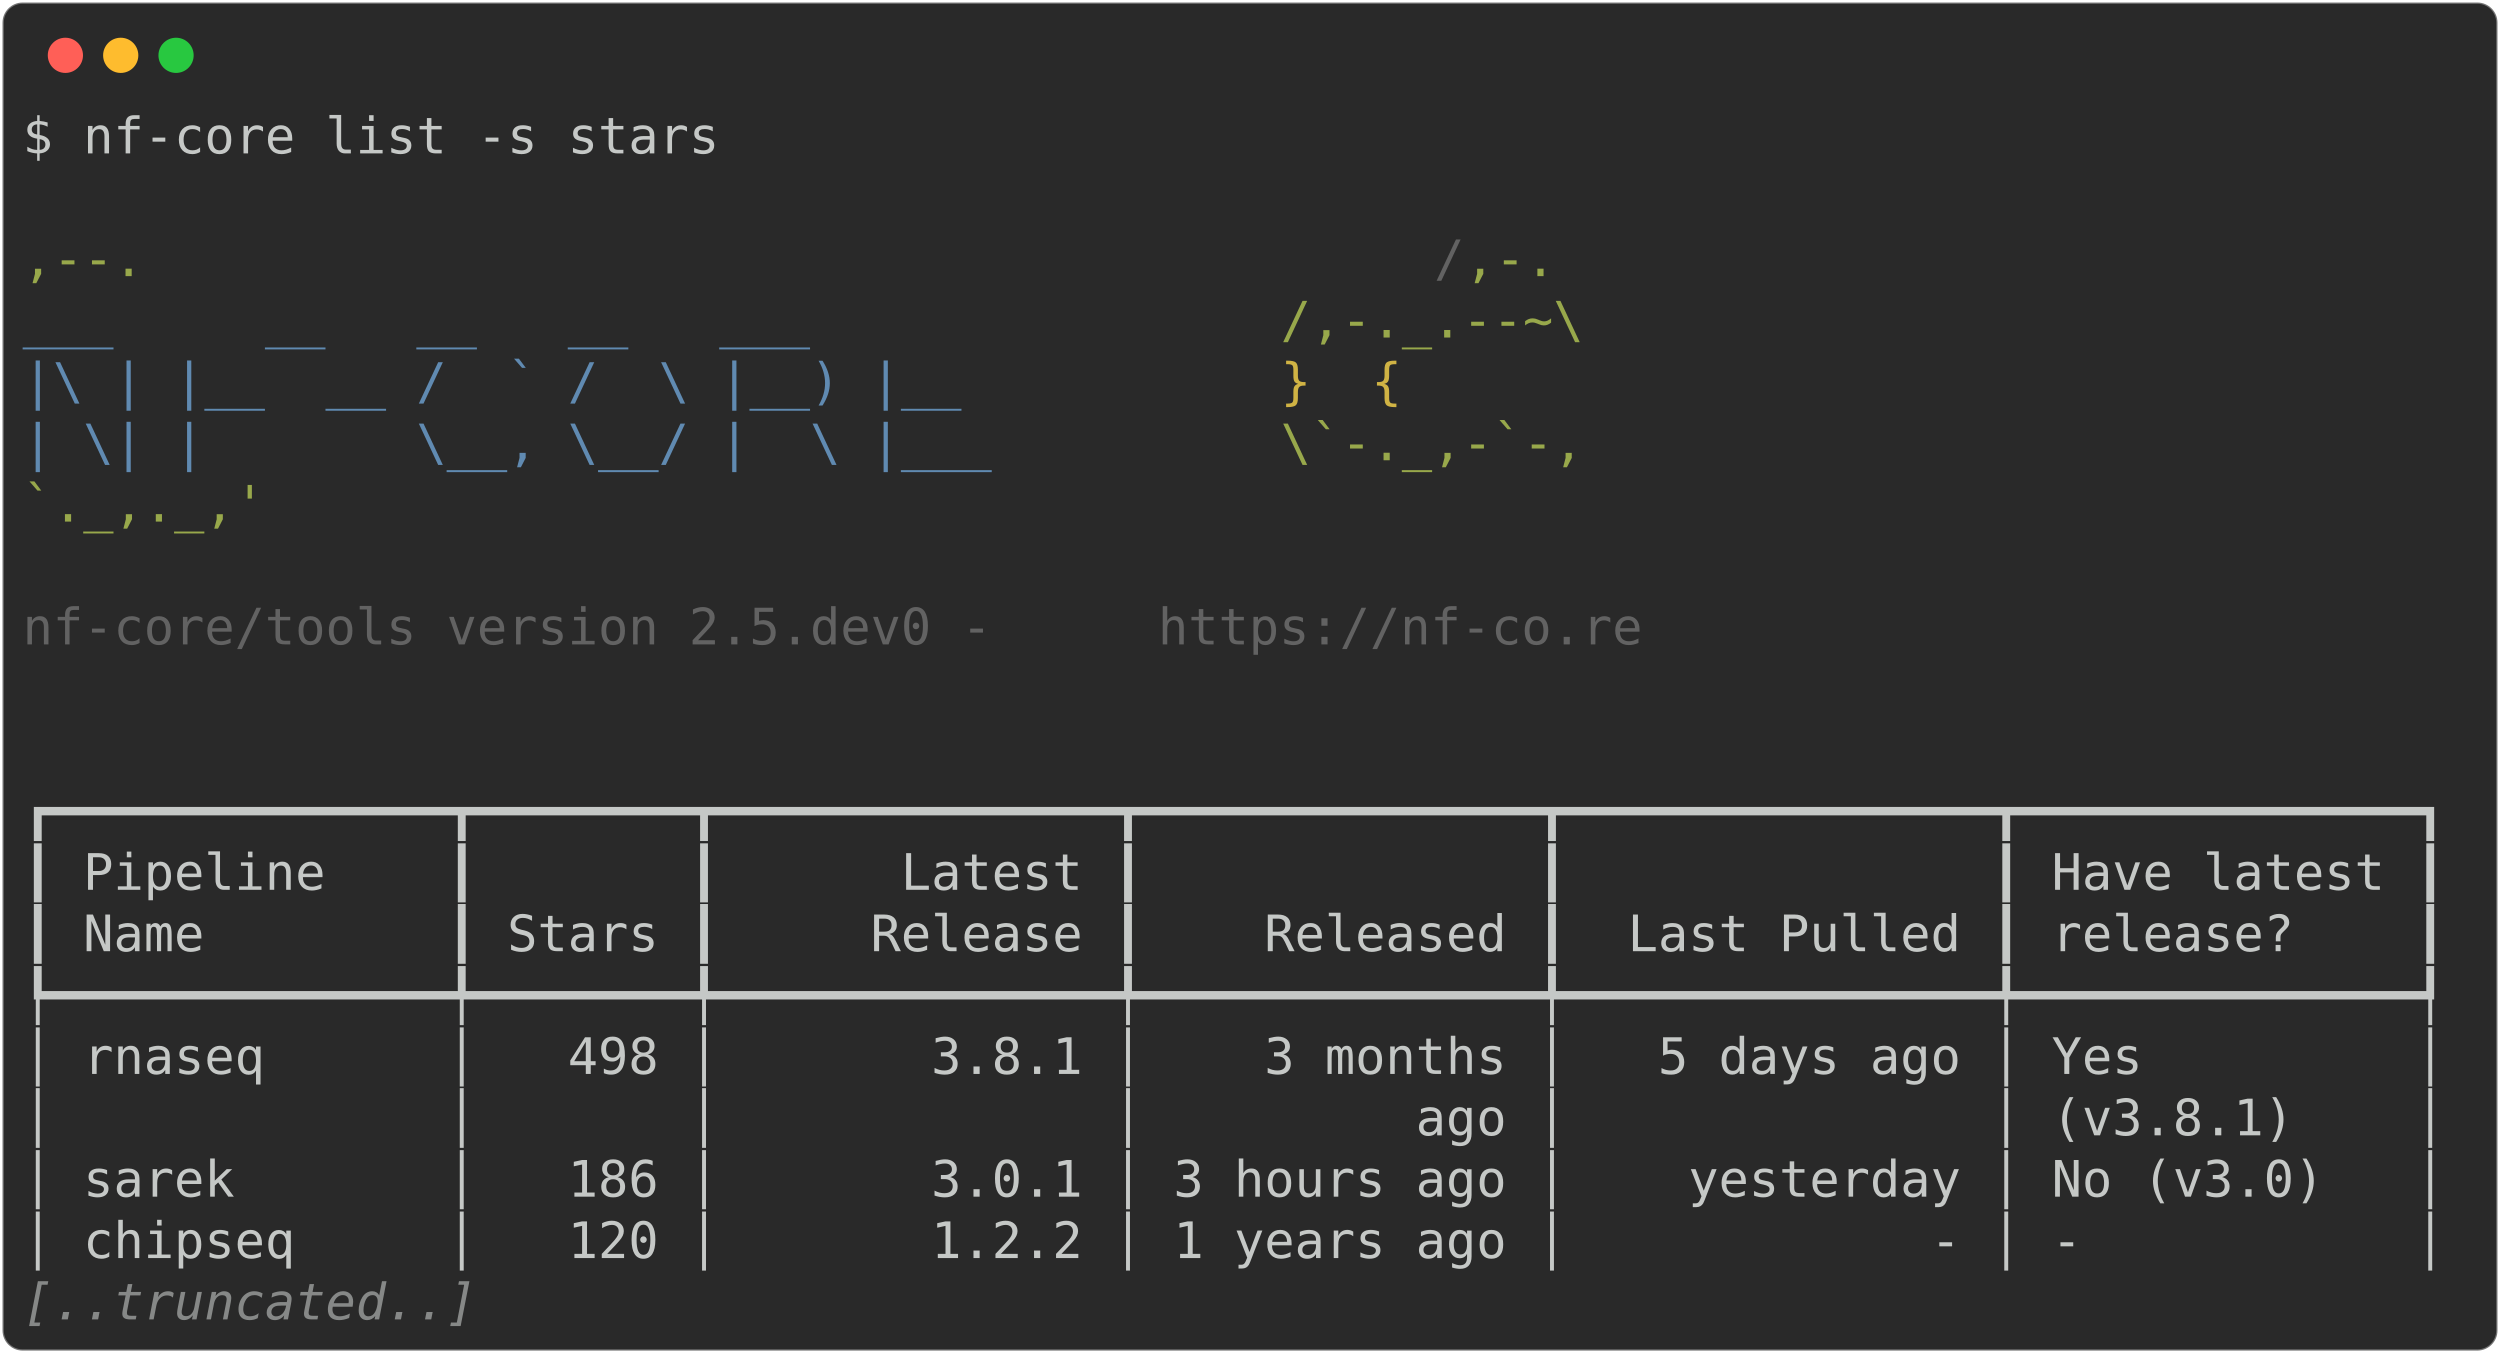
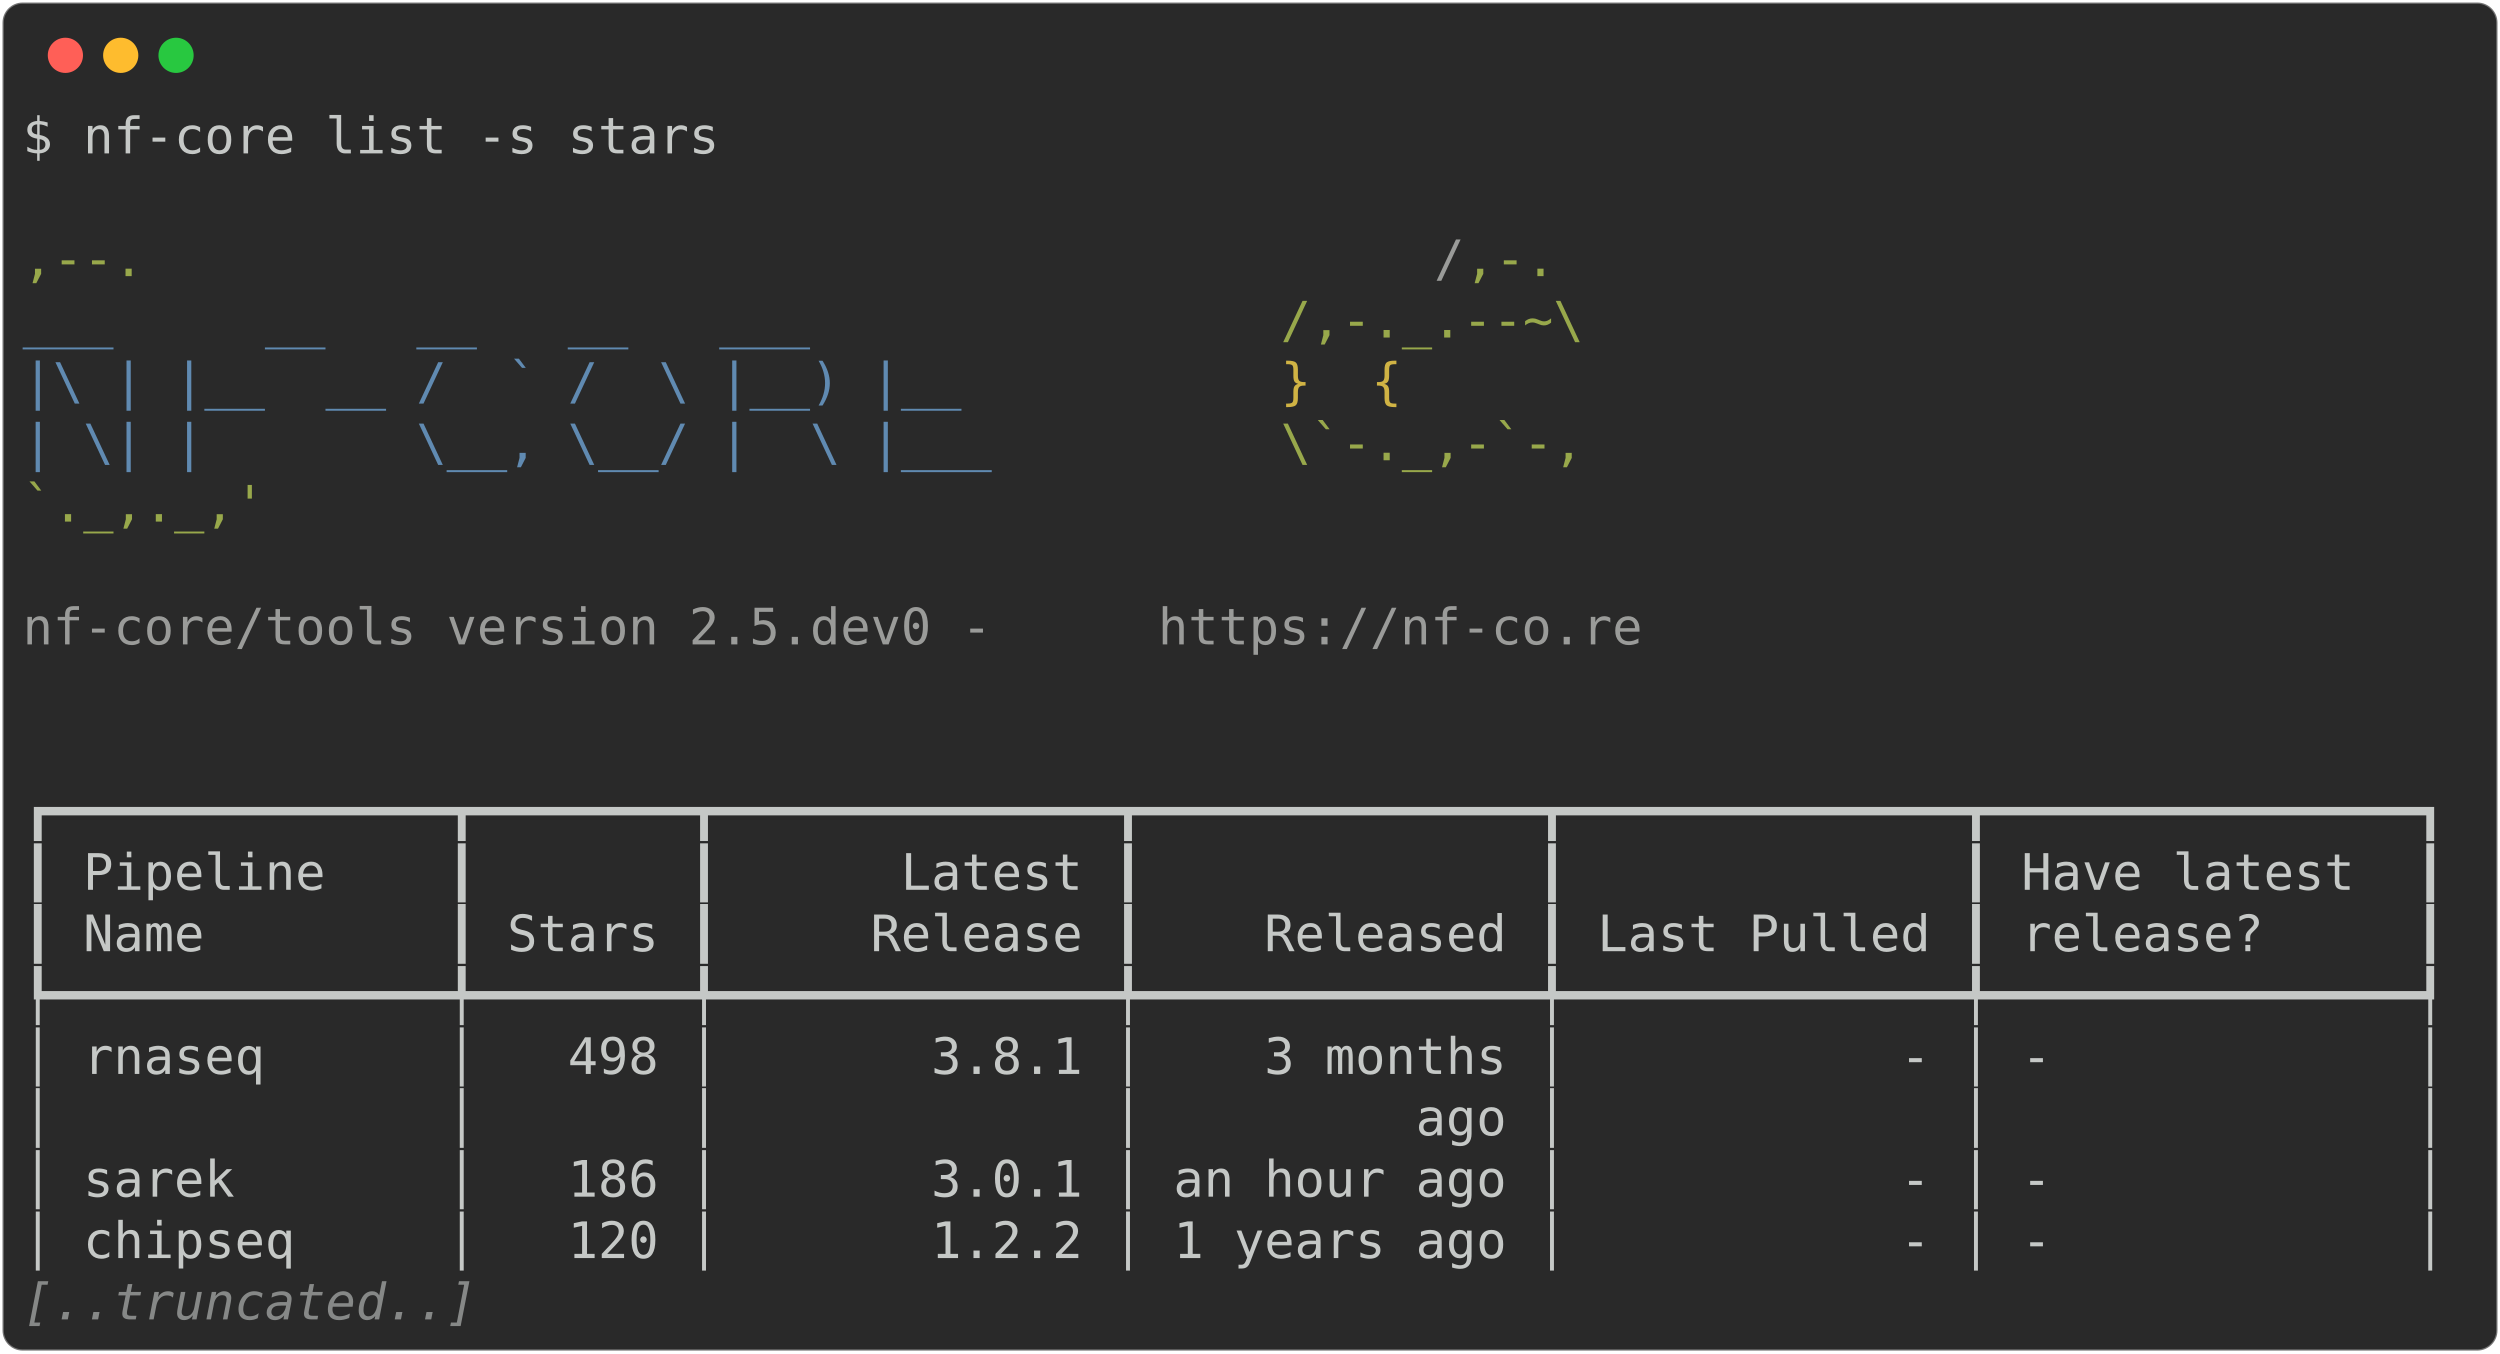
<svg xmlns="http://www.w3.org/2000/svg" class="rich-terminal" viewBox="0 0 994 538.0">
  <style>

    @font-face {
        font-family: "Fira Code";
        src: local("FiraCode-Regular"),
                url("https://cdnjs.cloudflare.com/ajax/libs/firacode/6.2.0/woff2/FiraCode-Regular.woff2") format("woff2"),
                url("https://cdnjs.cloudflare.com/ajax/libs/firacode/6.2.0/woff/FiraCode-Regular.woff") format("woff");
        font-style: normal;
        font-weight: 400;
    }
    @font-face {
        font-family: "Fira Code";
        src: local("FiraCode-Bold"),
                url("https://cdnjs.cloudflare.com/ajax/libs/firacode/6.2.0/woff2/FiraCode-Bold.woff2") format("woff2"),
                url("https://cdnjs.cloudflare.com/ajax/libs/firacode/6.2.0/woff/FiraCode-Bold.woff") format("woff");
        font-style: bold;
        font-weight: 700;
    }

-     .terminal-3312729261-matrix {
+     .terminal-3405264270-matrix {
        font-family: Fira Code, monospace;
        font-size: 20px;
        line-height: 24.4px;
        font-variant-east-asian: full-width;
    }

-     .terminal-3312729261-title {
+     .terminal-3405264270-title {
        font-size: 18px;
        font-weight: bold;
        font-family: arial;
    }

-     .terminal-3312729261-r1 { fill: #c5c8c6 }
- .terminal-3312729261-r2 { fill: #98a84b }
- .terminal-3312729261-r3 { fill: #626262 }
- .terminal-3312729261-r4 { fill: #608ab1 }
- .terminal-3312729261-r5 { fill: #d0b344 }
- .terminal-3312729261-r6 { fill: #868887;font-style: italic; }
+     .terminal-3405264270-r1 { fill: #c5c8c6 }
+ .terminal-3405264270-r2 { fill: #98a84b }
+ .terminal-3405264270-r3 { fill: #9a9b99 }
+ .terminal-3405264270-r4 { fill: #608ab1 }
+ .terminal-3405264270-r5 { fill: #d0b344 }
+ .terminal-3405264270-r6 { fill: #868887;font-style: italic; }
    </style>
  <defs>
-     <clipPath id="terminal-3312729261-clip-terminal">
+     <clipPath id="terminal-3405264270-clip-terminal">
      <rect x="0" y="0" width="975.0" height="487.0" />
    </clipPath>
-     <clipPath id="terminal-3312729261-line-0">
+     <clipPath id="terminal-3405264270-line-0">
      <rect x="0" y="1.5" width="976" height="24.65" />
    </clipPath>
-     <clipPath id="terminal-3312729261-line-1">
+     <clipPath id="terminal-3405264270-line-1">
      <rect x="0" y="25.9" width="976" height="24.65" />
    </clipPath>
-     <clipPath id="terminal-3312729261-line-2">
+     <clipPath id="terminal-3405264270-line-2">
      <rect x="0" y="50.3" width="976" height="24.65" />
    </clipPath>
-     <clipPath id="terminal-3312729261-line-3">
+     <clipPath id="terminal-3405264270-line-3">
      <rect x="0" y="74.7" width="976" height="24.65" />
    </clipPath>
-     <clipPath id="terminal-3312729261-line-4">
+     <clipPath id="terminal-3405264270-line-4">
      <rect x="0" y="99.1" width="976" height="24.65" />
    </clipPath>
-     <clipPath id="terminal-3312729261-line-5">
+     <clipPath id="terminal-3405264270-line-5">
      <rect x="0" y="123.5" width="976" height="24.65" />
    </clipPath>
-     <clipPath id="terminal-3312729261-line-6">
+     <clipPath id="terminal-3405264270-line-6">
      <rect x="0" y="147.9" width="976" height="24.65" />
    </clipPath>
-     <clipPath id="terminal-3312729261-line-7">
+     <clipPath id="terminal-3405264270-line-7">
      <rect x="0" y="172.3" width="976" height="24.65" />
    </clipPath>
-     <clipPath id="terminal-3312729261-line-8">
+     <clipPath id="terminal-3405264270-line-8">
      <rect x="0" y="196.7" width="976" height="24.65" />
    </clipPath>
-     <clipPath id="terminal-3312729261-line-9">
+     <clipPath id="terminal-3405264270-line-9">
      <rect x="0" y="221.1" width="976" height="24.65" />
    </clipPath>
-     <clipPath id="terminal-3312729261-line-10">
+     <clipPath id="terminal-3405264270-line-10">
      <rect x="0" y="245.5" width="976" height="24.65" />
    </clipPath>
-     <clipPath id="terminal-3312729261-line-11">
+     <clipPath id="terminal-3405264270-line-11">
      <rect x="0" y="269.9" width="976" height="24.65" />
    </clipPath>
-     <clipPath id="terminal-3312729261-line-12">
+     <clipPath id="terminal-3405264270-line-12">
      <rect x="0" y="294.3" width="976" height="24.65" />
    </clipPath>
-     <clipPath id="terminal-3312729261-line-13">
+     <clipPath id="terminal-3405264270-line-13">
      <rect x="0" y="318.7" width="976" height="24.65" />
    </clipPath>
-     <clipPath id="terminal-3312729261-line-14">
+     <clipPath id="terminal-3405264270-line-14">
      <rect x="0" y="343.1" width="976" height="24.65" />
    </clipPath>
-     <clipPath id="terminal-3312729261-line-15">
+     <clipPath id="terminal-3405264270-line-15">
      <rect x="0" y="367.5" width="976" height="24.65" />
    </clipPath>
-     <clipPath id="terminal-3312729261-line-16">
+     <clipPath id="terminal-3405264270-line-16">
      <rect x="0" y="391.9" width="976" height="24.65" />
    </clipPath>
-     <clipPath id="terminal-3312729261-line-17">
+     <clipPath id="terminal-3405264270-line-17">
      <rect x="0" y="416.3" width="976" height="24.65" />
    </clipPath>
-     <clipPath id="terminal-3312729261-line-18">
+     <clipPath id="terminal-3405264270-line-18">
      <rect x="0" y="440.7" width="976" height="24.65" />
    </clipPath>
  </defs>
  <rect fill="#292929" stroke="rgba(255,255,255,0.35)" stroke-width="1" x="1" y="1" width="992" height="536" rx="8" />
  <g transform="translate(26,22)">
    <circle cx="0" cy="0" r="7" fill="#ff5f57" />
    <circle cx="22" cy="0" r="7" fill="#febc2e" />
    <circle cx="44" cy="0" r="7" fill="#28c840" />
  </g>
-   <g transform="translate(9, 41)" clip-path="url(#terminal-3312729261-clip-terminal)">
-     <g class="terminal-3312729261-matrix">
-       <text class="terminal-3312729261-r1" x="0" y="20" textLength="280.6" clip-path="url(#terminal-3312729261-line-0)">$ nf-core list -s stars</text>
-       <text class="terminal-3312729261-r1" x="976" y="20" textLength="12.2" clip-path="url(#terminal-3312729261-line-0)">
+   <g transform="translate(9, 41)" clip-path="url(#terminal-3405264270-clip-terminal)">
+     <g class="terminal-3405264270-matrix">
+       <text class="terminal-3405264270-r1" x="0" y="20" textLength="280.6" clip-path="url(#terminal-3405264270-line-0)">$ nf-core list -s stars</text>
+       <text class="terminal-3405264270-r1" x="976" y="20" textLength="12.2" clip-path="url(#terminal-3405264270-line-0)">
</text>
-       <text class="terminal-3312729261-r1" x="976" y="44.4" textLength="12.2" clip-path="url(#terminal-3312729261-line-1)">
+       <text class="terminal-3405264270-r1" x="976" y="44.4" textLength="12.2" clip-path="url(#terminal-3405264270-line-1)">
</text>
-       <text class="terminal-3312729261-r2" x="0" y="68.8" textLength="561.2" clip-path="url(#terminal-3312729261-line-2)">                                          ,--.</text>
-       <text class="terminal-3312729261-r3" x="561.2" y="68.8" textLength="12.2" clip-path="url(#terminal-3312729261-line-2)">/</text>
-       <text class="terminal-3312729261-r2" x="573.4" y="68.8" textLength="36.6" clip-path="url(#terminal-3312729261-line-2)">,-.</text>
-       <text class="terminal-3312729261-r1" x="976" y="68.8" textLength="12.2" clip-path="url(#terminal-3312729261-line-2)">
+       <text class="terminal-3405264270-r2" x="0" y="68.8" textLength="561.2" clip-path="url(#terminal-3405264270-line-2)">                                          ,--.</text>
+       <text class="terminal-3405264270-r3" x="561.2" y="68.8" textLength="12.2" clip-path="url(#terminal-3405264270-line-2)">/</text>
+       <text class="terminal-3405264270-r2" x="573.4" y="68.8" textLength="36.6" clip-path="url(#terminal-3405264270-line-2)">,-.</text>
+       <text class="terminal-3405264270-r1" x="976" y="68.8" textLength="12.2" clip-path="url(#terminal-3405264270-line-2)">
</text>
-       <text class="terminal-3312729261-r4" x="0" y="93.2" textLength="500.2" clip-path="url(#terminal-3312729261-line-3)">          ___     __   __   __   ___     </text>
-       <text class="terminal-3312729261-r2" x="500.2" y="93.2" textLength="122" clip-path="url(#terminal-3312729261-line-3)">/,-._.--~\</text>
-       <text class="terminal-3312729261-r1" x="976" y="93.2" textLength="12.2" clip-path="url(#terminal-3312729261-line-3)">
+       <text class="terminal-3405264270-r4" x="0" y="93.2" textLength="500.2" clip-path="url(#terminal-3405264270-line-3)">          ___     __   __   __   ___     </text>
+       <text class="terminal-3405264270-r2" x="500.2" y="93.2" textLength="122" clip-path="url(#terminal-3405264270-line-3)">/,-._.--~\</text>
+       <text class="terminal-3405264270-r1" x="976" y="93.2" textLength="12.2" clip-path="url(#terminal-3405264270-line-3)">
</text>
-       <text class="terminal-3312729261-r4" x="0" y="117.6" textLength="500.2" clip-path="url(#terminal-3312729261-line-4)">    |\ | |__  __ /  ` /  \ |__) |__      </text>
-       <text class="terminal-3312729261-r5" x="500.2" y="117.6" textLength="85.4" clip-path="url(#terminal-3312729261-line-4)">   }  {</text>
-       <text class="terminal-3312729261-r1" x="976" y="117.6" textLength="12.2" clip-path="url(#terminal-3312729261-line-4)">
+       <text class="terminal-3405264270-r4" x="0" y="117.6" textLength="500.2" clip-path="url(#terminal-3405264270-line-4)">    |\ | |__  __ /  ` /  \ |__) |__      </text>
+       <text class="terminal-3405264270-r5" x="500.2" y="117.6" textLength="85.4" clip-path="url(#terminal-3405264270-line-4)">   }  {</text>
+       <text class="terminal-3405264270-r1" x="976" y="117.6" textLength="12.2" clip-path="url(#terminal-3405264270-line-4)">
</text>
-       <text class="terminal-3312729261-r4" x="0" y="142" textLength="500.2" clip-path="url(#terminal-3312729261-line-5)">    | \| |       \__, \__/ |  \ |___     </text>
-       <text class="terminal-3312729261-r2" x="500.2" y="142" textLength="122" clip-path="url(#terminal-3312729261-line-5)">\`-._,-`-,</text>
-       <text class="terminal-3312729261-r1" x="976" y="142" textLength="12.2" clip-path="url(#terminal-3312729261-line-5)">
+       <text class="terminal-3405264270-r4" x="0" y="142" textLength="500.2" clip-path="url(#terminal-3405264270-line-5)">    | \| |       \__, \__/ |  \ |___     </text>
+       <text class="terminal-3405264270-r2" x="500.2" y="142" textLength="122" clip-path="url(#terminal-3405264270-line-5)">\`-._,-`-,</text>
+       <text class="terminal-3405264270-r1" x="976" y="142" textLength="12.2" clip-path="url(#terminal-3405264270-line-5)">
</text>
-       <text class="terminal-3312729261-r2" x="0" y="166.4" textLength="610" clip-path="url(#terminal-3312729261-line-6)">                                          `._,._,'</text>
-       <text class="terminal-3312729261-r1" x="976" y="166.4" textLength="12.2" clip-path="url(#terminal-3312729261-line-6)">
+       <text class="terminal-3405264270-r2" x="0" y="166.4" textLength="610" clip-path="url(#terminal-3405264270-line-6)">                                          `._,._,'</text>
+       <text class="terminal-3405264270-r1" x="976" y="166.4" textLength="12.2" clip-path="url(#terminal-3405264270-line-6)">
</text>
-       <text class="terminal-3312729261-r1" x="976" y="190.8" textLength="12.2" clip-path="url(#terminal-3312729261-line-7)">
+       <text class="terminal-3405264270-r1" x="976" y="190.8" textLength="12.2" clip-path="url(#terminal-3405264270-line-7)">
</text>
-       <text class="terminal-3312729261-r3" x="0" y="215.2" textLength="451.4" clip-path="url(#terminal-3312729261-line-8)">    nf-core/tools version 2.5.dev0 - </text>
-       <text class="terminal-3312729261-r3" x="451.4" y="215.2" textLength="195.2" clip-path="url(#terminal-3312729261-line-8)">https://nf-co.re</text>
-       <text class="terminal-3312729261-r1" x="976" y="215.2" textLength="12.2" clip-path="url(#terminal-3312729261-line-8)">
+       <text class="terminal-3405264270-r3" x="0" y="215.2" textLength="451.4" clip-path="url(#terminal-3405264270-line-8)">    nf-core/tools version 2.5.dev0 - </text>
+       <text class="terminal-3405264270-r3" x="451.4" y="215.2" textLength="195.2" clip-path="url(#terminal-3405264270-line-8)">https://nf-co.re</text>
+       <text class="terminal-3405264270-r1" x="976" y="215.2" textLength="12.2" clip-path="url(#terminal-3405264270-line-8)">
</text>
-       <text class="terminal-3312729261-r1" x="976" y="239.6" textLength="12.2" clip-path="url(#terminal-3312729261-line-9)">
+       <text class="terminal-3405264270-r1" x="976" y="239.6" textLength="12.2" clip-path="url(#terminal-3405264270-line-9)">
</text>
-       <text class="terminal-3312729261-r1" x="976" y="264" textLength="12.2" clip-path="url(#terminal-3312729261-line-10)">
+       <text class="terminal-3405264270-r1" x="976" y="264" textLength="12.2" clip-path="url(#terminal-3405264270-line-10)">
</text>
-       <text class="terminal-3312729261-r1" x="0" y="288.4" textLength="976" clip-path="url(#terminal-3312729261-line-11)">┏━━━━━━━━━━━━━┳━━━━━━━┳━━━━━━━━━━━━━┳━━━━━━━━━━━━━┳━━━━━━━━━━━━━━┳━━━━━━━━━━━━━┓</text>
-       <text class="terminal-3312729261-r1" x="976" y="288.4" textLength="12.2" clip-path="url(#terminal-3312729261-line-11)">
+       <text class="terminal-3405264270-r1" x="0" y="288.4" textLength="976" clip-path="url(#terminal-3405264270-line-11)">┏━━━━━━━━━━━━━┳━━━━━━━┳━━━━━━━━━━━━━┳━━━━━━━━━━━━━┳━━━━━━━━━━━━━┳━━━━━━━━━━━━━━┓</text>
+       <text class="terminal-3405264270-r1" x="976" y="288.4" textLength="12.2" clip-path="url(#terminal-3405264270-line-11)">
</text>
-       <text class="terminal-3312729261-r1" x="0" y="312.8" textLength="976" clip-path="url(#terminal-3312729261-line-12)">┃ Pipeline    ┃       ┃      Latest ┃             ┃              ┃ Have latest ┃</text>
-       <text class="terminal-3312729261-r1" x="976" y="312.8" textLength="12.2" clip-path="url(#terminal-3312729261-line-12)">
+       <text class="terminal-3405264270-r1" x="0" y="312.8" textLength="976" clip-path="url(#terminal-3405264270-line-12)">┃ Pipeline    ┃       ┃      Latest ┃             ┃             ┃ Have latest  ┃</text>
+       <text class="terminal-3405264270-r1" x="976" y="312.8" textLength="12.2" clip-path="url(#terminal-3405264270-line-12)">
</text>
-       <text class="terminal-3312729261-r1" x="0" y="337.2" textLength="976" clip-path="url(#terminal-3312729261-line-13)">┃ Name        ┃ Stars ┃     Release ┃    Released ┃  Last Pulled ┃ release?    ┃</text>
-       <text class="terminal-3312729261-r1" x="976" y="337.2" textLength="12.2" clip-path="url(#terminal-3312729261-line-13)">
+       <text class="terminal-3405264270-r1" x="0" y="337.2" textLength="976" clip-path="url(#terminal-3405264270-line-13)">┃ Name        ┃ Stars ┃     Release ┃    Released ┃ Last Pulled ┃ release?     ┃</text>
+       <text class="terminal-3405264270-r1" x="976" y="337.2" textLength="12.2" clip-path="url(#terminal-3405264270-line-13)">
</text>
-       <text class="terminal-3312729261-r1" x="0" y="361.6" textLength="976" clip-path="url(#terminal-3312729261-line-14)">┡━━━━━━━━━━━━━╇━━━━━━━╇━━━━━━━━━━━━━╇━━━━━━━━━━━━━╇━━━━━━━━━━━━━━╇━━━━━━━━━━━━━┩</text>
-       <text class="terminal-3312729261-r1" x="976" y="361.6" textLength="12.2" clip-path="url(#terminal-3312729261-line-14)">
+       <text class="terminal-3405264270-r1" x="0" y="361.6" textLength="976" clip-path="url(#terminal-3405264270-line-14)">┡━━━━━━━━━━━━━╇━━━━━━━╇━━━━━━━━━━━━━╇━━━━━━━━━━━━━╇━━━━━━━━━━━━━╇━━━━━━━━━━━━━━┩</text>
+       <text class="terminal-3405264270-r1" x="976" y="361.6" textLength="12.2" clip-path="url(#terminal-3405264270-line-14)">
</text>
-       <text class="terminal-3312729261-r1" x="0" y="386" textLength="976" clip-path="url(#terminal-3312729261-line-15)">│ rnaseq      │   498 │       3.8.1 │    3 months │   5 days ago │ Yes         │</text>
-       <text class="terminal-3312729261-r1" x="976" y="386" textLength="12.2" clip-path="url(#terminal-3312729261-line-15)">
+       <text class="terminal-3405264270-r1" x="0" y="386" textLength="976" clip-path="url(#terminal-3405264270-line-15)">│ rnaseq      │   498 │       3.8.1 │    3 months │           - │ -            │</text>
+       <text class="terminal-3405264270-r1" x="976" y="386" textLength="12.2" clip-path="url(#terminal-3405264270-line-15)">
</text>
-       <text class="terminal-3312729261-r1" x="0" y="410.4" textLength="976" clip-path="url(#terminal-3312729261-line-16)">│             │       │             │         ago │              │ (v3.8.1)    │</text>
-       <text class="terminal-3312729261-r1" x="976" y="410.4" textLength="12.2" clip-path="url(#terminal-3312729261-line-16)">
+       <text class="terminal-3405264270-r1" x="0" y="410.4" textLength="976" clip-path="url(#terminal-3405264270-line-16)">│             │       │             │         ago │             │              │</text>
+       <text class="terminal-3405264270-r1" x="976" y="410.4" textLength="12.2" clip-path="url(#terminal-3405264270-line-16)">
</text>
-       <text class="terminal-3312729261-r1" x="0" y="434.8" textLength="976" clip-path="url(#terminal-3312729261-line-17)">│ sarek       │   186 │       3.0.1 │ 3 hours ago │    yesterday │ No (v3.0)   │</text>
-       <text class="terminal-3312729261-r1" x="976" y="434.8" textLength="12.2" clip-path="url(#terminal-3312729261-line-17)">
+       <text class="terminal-3405264270-r1" x="0" y="434.8" textLength="976" clip-path="url(#terminal-3405264270-line-17)">│ sarek       │   186 │       3.0.1 │ an hour ago │           - │ -            │</text>
+       <text class="terminal-3405264270-r1" x="976" y="434.8" textLength="12.2" clip-path="url(#terminal-3405264270-line-17)">
</text>
-       <text class="terminal-3312729261-r1" x="0" y="459.2" textLength="976" clip-path="url(#terminal-3312729261-line-18)">│ chipseq     │   120 │       1.2.2 │ 1 years ago │            - │ -           │</text>
-       <text class="terminal-3312729261-r1" x="976" y="459.2" textLength="12.2" clip-path="url(#terminal-3312729261-line-18)">
+       <text class="terminal-3405264270-r1" x="0" y="459.2" textLength="976" clip-path="url(#terminal-3405264270-line-18)">│ chipseq     │   120 │       1.2.2 │ 1 years ago │           - │ -            │</text>
+       <text class="terminal-3405264270-r1" x="976" y="459.2" textLength="12.2" clip-path="url(#terminal-3405264270-line-18)">
</text>
-       <text class="terminal-3312729261-r6" x="0" y="483.6" textLength="183" clip-path="url(#terminal-3312729261-line-19)">[..truncated..]</text>
-       <text class="terminal-3312729261-r1" x="976" y="483.6" textLength="12.2" clip-path="url(#terminal-3312729261-line-19)">
+       <text class="terminal-3405264270-r6" x="0" y="483.6" textLength="183" clip-path="url(#terminal-3405264270-line-19)">[..truncated..]</text>
+       <text class="terminal-3405264270-r1" x="976" y="483.6" textLength="12.2" clip-path="url(#terminal-3405264270-line-19)">
</text>
    </g>
  </g>
</svg>
